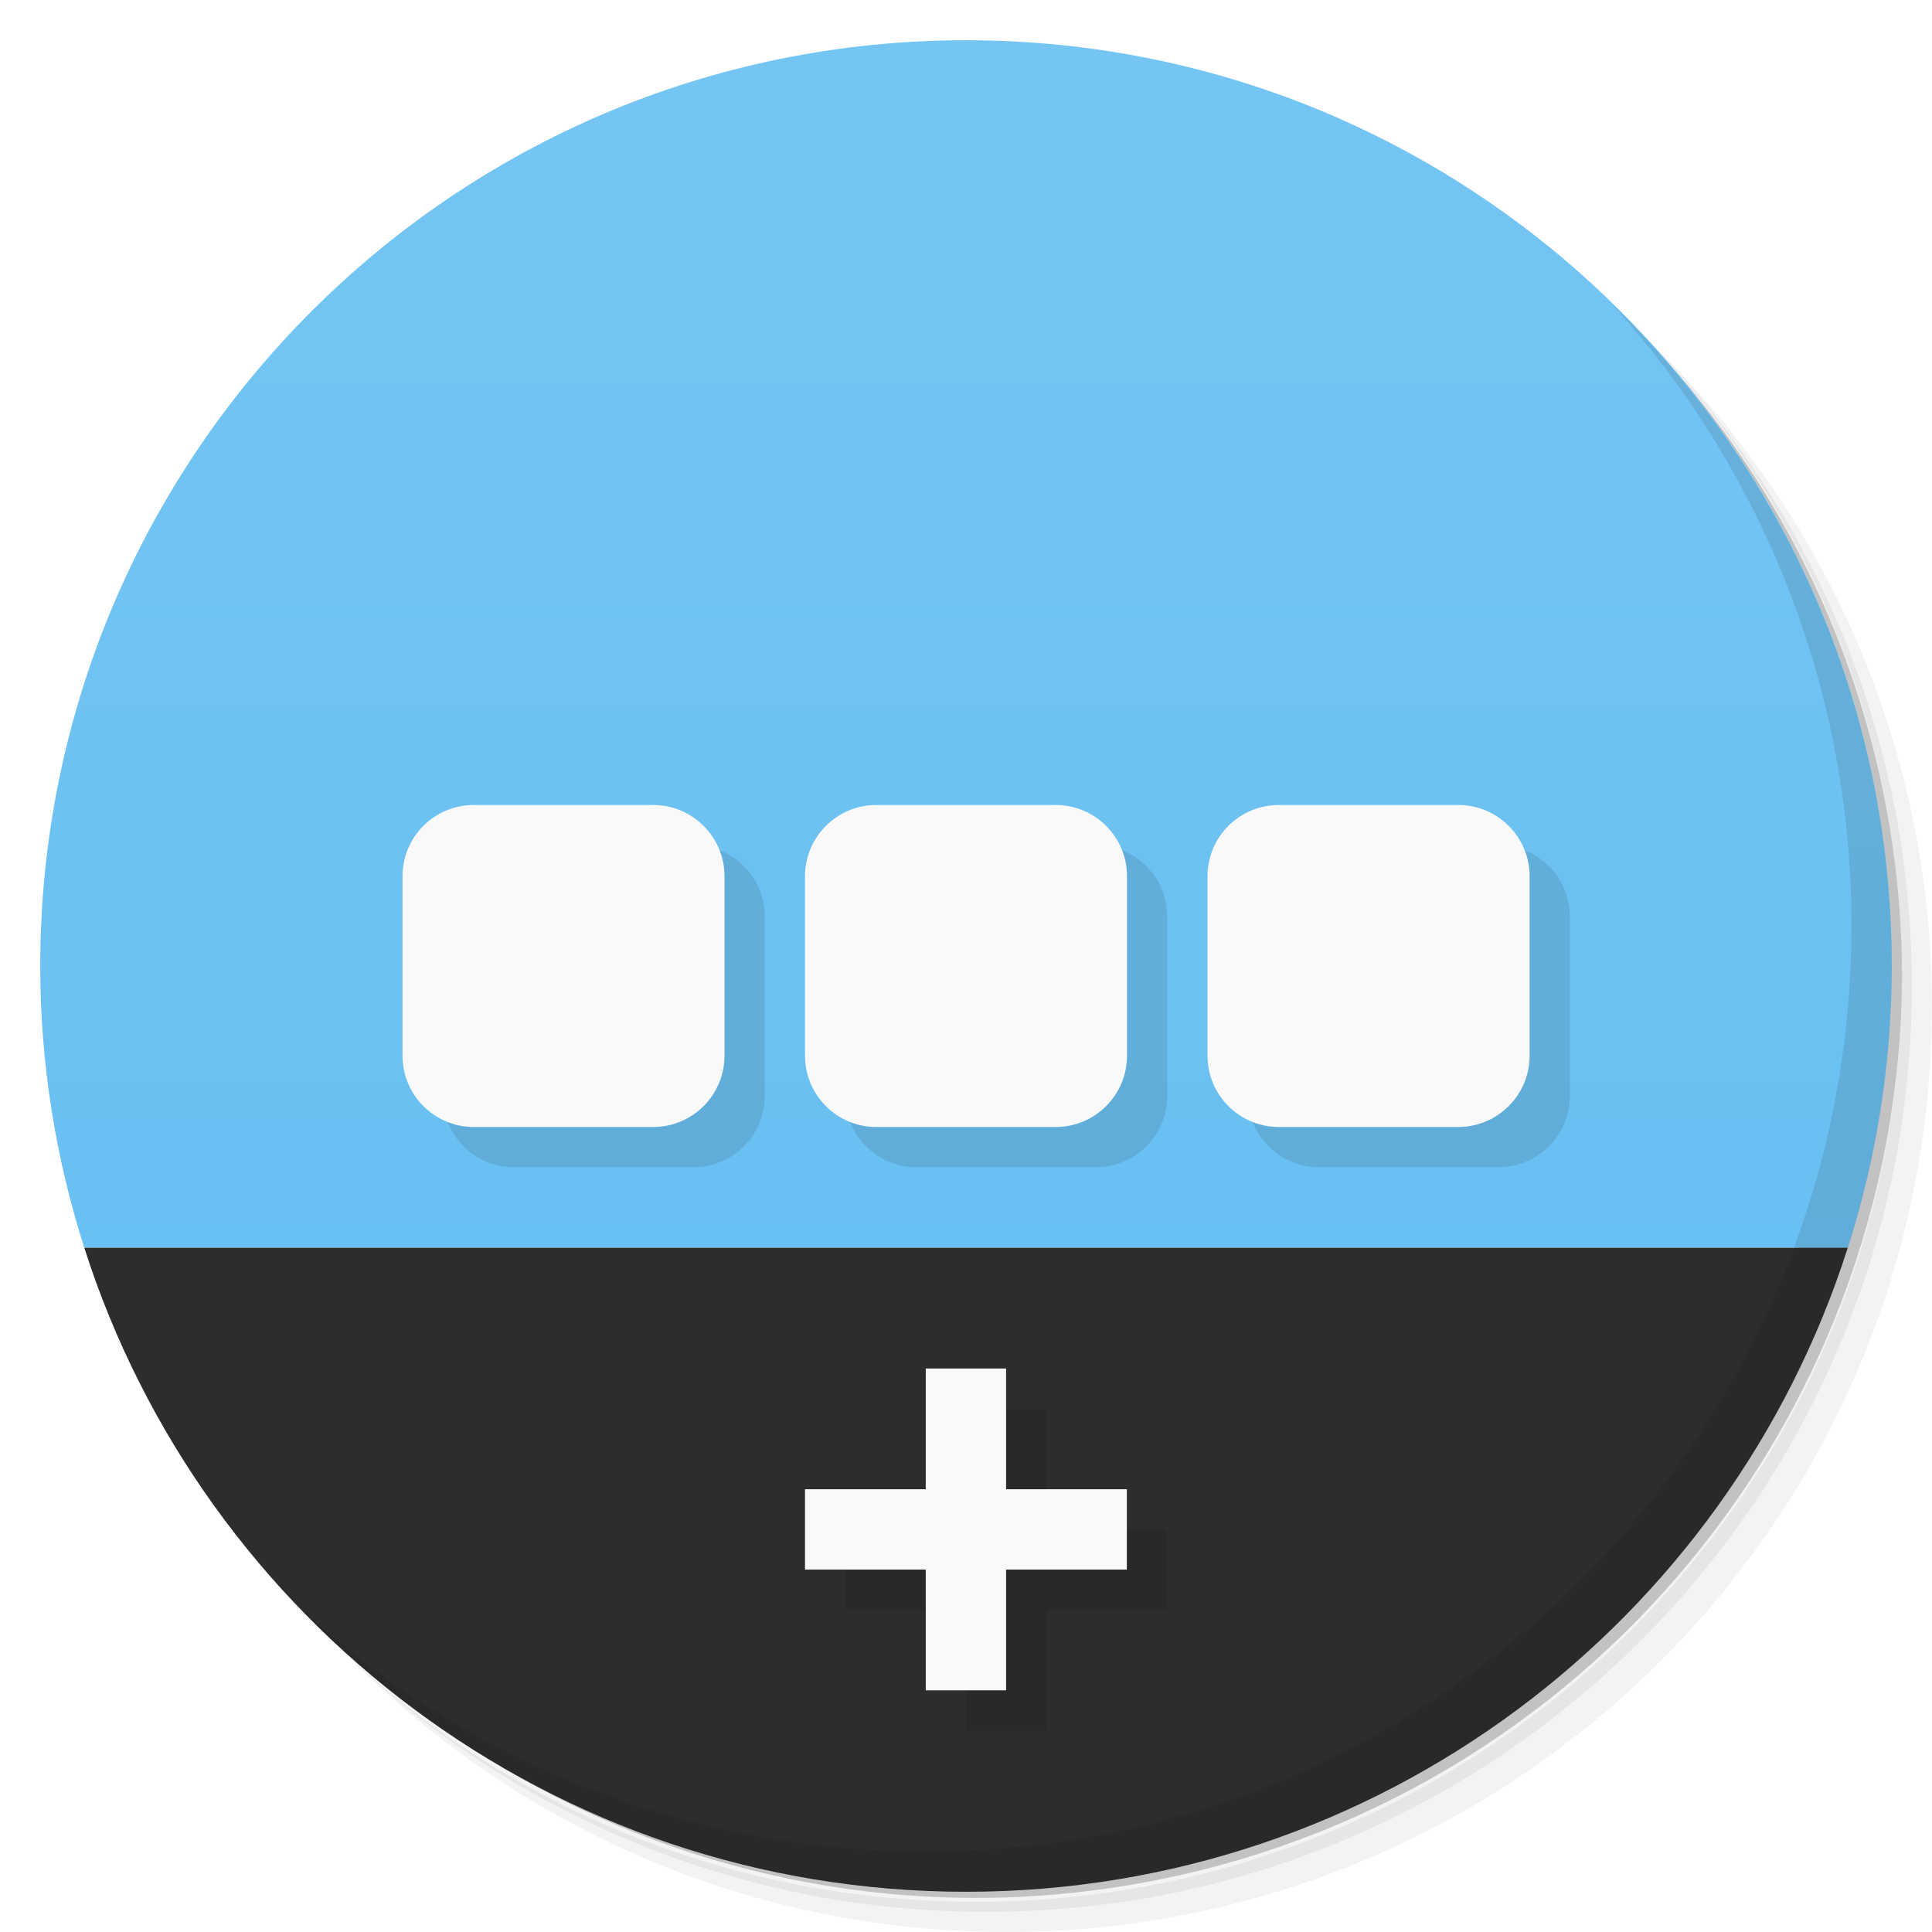
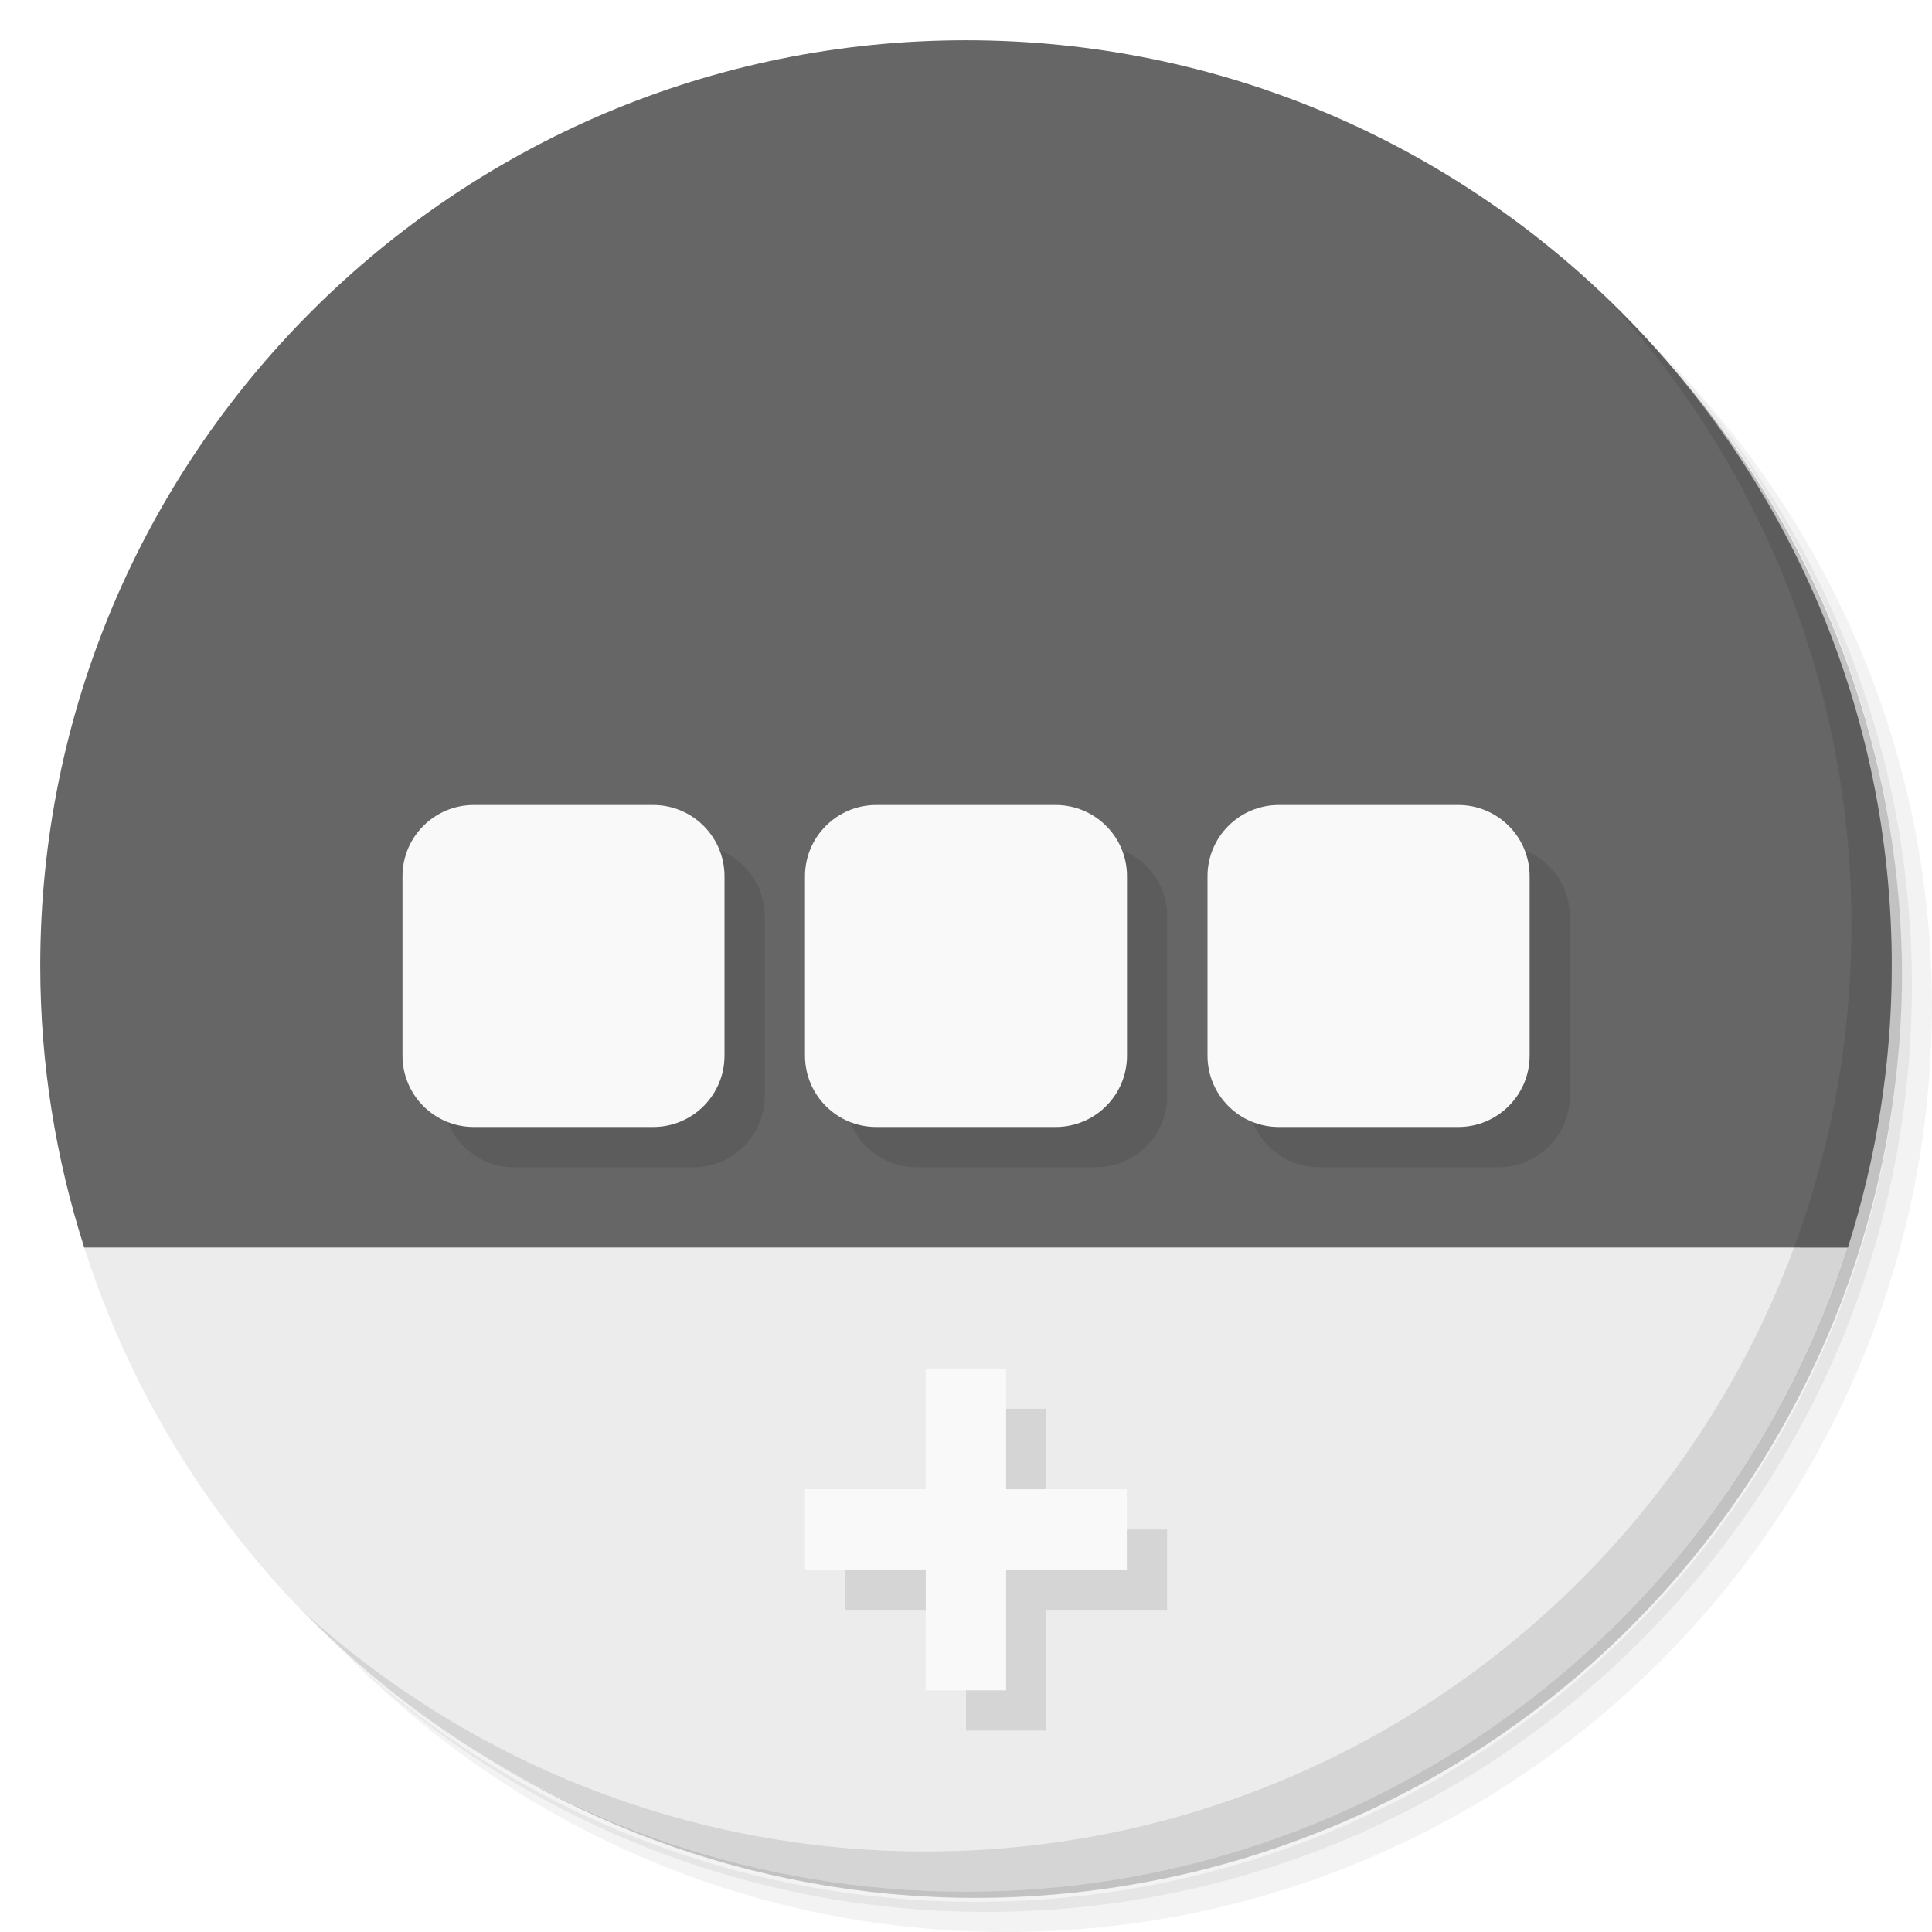
- <svg xmlns="http://www.w3.org/2000/svg" viewBox="0 0 48 48">
-   <defs>
+ <svg xmlns="http://www.w3.org/2000/svg" viewBox="0 0 48 48" id="svg2" version="1.1">
+   <defs id="defs4">
    <linearGradient id="linearGradient3126" gradientUnits="userSpaceOnUse" gradientTransform="matrix(0,-1,1,0,-1.5e-6,48)" x1="1" x2="47">
-       <stop style="stop-color:#63bdf1;stop-opacity:1" />
-       <stop offset="1" style="stop-color:#75c5f3;stop-opacity:1" />
+       <stop style="stop-color:#63bdf1;stop-opacity:1" id="stop7" />
+       <stop offset="1" style="stop-color:#75c5f3;stop-opacity:1" id="stop9" />
    </linearGradient>
  </defs>
-   <g>
-     <path d="m 36.31 5 c 5.859 4.062 9.688 10.831 9.688 18.5 c 0 12.426 -10.07 22.5 -22.5 22.5 c -7.669 0 -14.438 -3.828 -18.5 -9.688 c 1.037 1.822 2.306 3.499 3.781 4.969 c 4.085 3.712 9.514 5.969 15.469 5.969 c 12.703 0 23 -10.298 23 -23 c 0 -5.954 -2.256 -11.384 -5.969 -15.469 c -1.469 -1.475 -3.147 -2.744 -4.969 -3.781 z m 4.969 3.781 c 3.854 4.113 6.219 9.637 6.219 15.719 c 0 12.703 -10.297 23 -23 23 c -6.081 0 -11.606 -2.364 -15.719 -6.219 c 4.16 4.144 9.883 6.719 16.219 6.719 c 12.703 0 23 -10.298 23 -23 c 0 -6.335 -2.575 -12.06 -6.719 -16.219 z" style="opacity:0.05" />
-     <path d="m 41.28 8.781 c 3.712 4.085 5.969 9.514 5.969 15.469 c 0 12.703 -10.297 23 -23 23 c -5.954 0 -11.384 -2.256 -15.469 -5.969 c 4.113 3.854 9.637 6.219 15.719 6.219 c 12.703 0 23 -10.298 23 -23 c 0 -6.081 -2.364 -11.606 -6.219 -15.719 z" style="opacity:0.1" />
-     <path d="m 31.25 2.375 c 8.615 3.154 14.75 11.417 14.75 21.13 c 0 12.426 -10.07 22.5 -22.5 22.5 c -9.708 0 -17.971 -6.135 -21.12 -14.75 a 23 23 0 0 0 44.875 -7 a 23 23 0 0 0 -16 -21.875 z" style="opacity:0.2" />
+   <g id="g11">
+     <path d="m 36.31 5 c 5.859 4.062 9.688 10.831 9.688 18.5 c 0 12.426 -10.07 22.5 -22.5 22.5 c -7.669 0 -14.438 -3.828 -18.5 -9.688 c 1.037 1.822 2.306 3.499 3.781 4.969 c 4.085 3.712 9.514 5.969 15.469 5.969 c 12.703 0 23 -10.298 23 -23 c 0 -5.954 -2.256 -11.384 -5.969 -15.469 c -1.469 -1.475 -3.147 -2.744 -4.969 -3.781 z m 4.969 3.781 c 3.854 4.113 6.219 9.637 6.219 15.719 c 0 12.703 -10.297 23 -23 23 c -6.081 0 -11.606 -2.364 -15.719 -6.219 c 4.16 4.144 9.883 6.719 16.219 6.719 c 12.703 0 23 -10.298 23 -23 c 0 -6.335 -2.575 -12.06 -6.719 -16.219 z" style="opacity:0.05" id="path13" />
+     <path d="m 41.28 8.781 c 3.712 4.085 5.969 9.514 5.969 15.469 c 0 12.703 -10.297 23 -23 23 c -5.954 0 -11.384 -2.256 -15.469 -5.969 c 4.113 3.854 9.637 6.219 15.719 6.219 c 12.703 0 23 -10.298 23 -23 c 0 -6.081 -2.364 -11.606 -6.219 -15.719 z" style="opacity:0.1" id="path15" />
+     <path d="m 31.25 2.375 c 8.615 3.154 14.75 11.417 14.75 21.13 c 0 12.426 -10.07 22.5 -22.5 22.5 c -9.708 0 -17.971 -6.135 -21.12 -14.75 a 23 23 0 0 0 44.875 -7 a 23 23 0 0 0 -16 -21.875 z" style="opacity:0.2" id="path17" />
  </g>
-   <path d="m 24 1 c -12.703 0 -23 10.297 -23 23 c 0 2.441 0.389 4.793 1.094 7 l 43.813 0 c 0.704 -2.207 1.094 -4.559 1.094 -7 0 -12.703 -10.297 -23 -23 -23 z" style="fill:url(#linearGradient3126);fill-opacity:1" />
-   <path d="m 12.77,21 4.457,0 C 18.207,21 19,21.793 19,22.77 l 0,4.457 C 19,28.207 18.207,29 17.227,29 L 12.77,29 C 11.793,29 11,28.207 11,27.227 L 11,22.77 C 11,21.793 11.793,21 12.77,21 m 0,0" style="fill:#000;opacity:0.1;fill-opacity:1;stroke:none;fill-rule:nonzero" />
-   <path d="m 22.77,21 4.457,0 C 28.207,21 29,21.793 29,22.77 l 0,4.457 C 29,28.207 28.207,29 27.227,29 L 22.77,29 C 21.793,29 21,28.207 21,27.227 L 21,22.77 C 21,21.793 21.793,21 22.77,21 m 0,0" style="fill:#000;opacity:0.1;fill-opacity:1;stroke:none;fill-rule:nonzero" />
-   <path d="m 32.773,21 4.457,0 c 0.977,0 1.773,0.793 1.773,1.77 l 0,4.457 c 0,0.98 -0.797,1.773 -1.773,1.773 l -4.457,0 C 31.793,29 31,28.207 31,27.227 L 31,22.77 C 31,21.793 31.793,21 32.773,21 m 0,0" style="fill:#000;opacity:0.1;fill-opacity:1;stroke:none;fill-rule:nonzero" />
-   <path d="M 2.094,31 C 5.056,40.28 13.738,47 24,47 34.262,47 42.945,40.28 45.906,31 L 2.093,31 Z" style="fill:#2d2d2d;fill-opacity:1;stroke:none;fill-rule:evenodd" />
-   <path d="m 11.77,20 4.457,0 C 17.207,20 18,20.793 18,21.77 l 0,4.457 C 18,27.207 17.207,28 16.227,28 L 11.77,28 C 10.793,28 10,27.207 10,26.227 L 10,21.77 C 10,20.793 10.793,20 11.77,20 m 0,0" style="fill:#f9f9f9;fill-opacity:1;stroke:none;fill-rule:nonzero" />
-   <path d="m 21.77,20 4.457,0 C 27.207,20 28,20.793 28,21.77 l 0,4.457 C 28,27.207 27.207,28 26.227,28 L 21.77,28 C 20.793,28 20,27.207 20,26.227 L 20,21.77 C 20,20.793 20.793,20 21.77,20 m 0,0" style="fill:#f9f9f9;fill-opacity:1;stroke:none;fill-rule:nonzero" />
-   <path d="m 31.773,20 4.457,0 c 0.977,0 1.773,0.793 1.773,1.77 l 0,4.457 c 0,0.98 -0.797,1.773 -1.773,1.773 l -4.457,0 C 30.793,28 30,27.207 30,26.227 L 30,21.77 C 30,20.793 30.793,20 31.773,20 m 0,0" style="fill:#f9f9f9;fill-opacity:1;stroke:none;fill-rule:nonzero" />
-   <path d="m 24 35 1.996 0 0 3 3 0 0 1.996 -3 0 0 3 -1.996 0 0 -3 -3 0 0 -1.996 3 0 m 0 -3" style="fill:#000;opacity:0.1;fill-opacity:1;stroke:none;fill-rule:nonzero" />
-   <path d="m 23 34 1.996 0 0 3 3 0 0 1.996 -3 0 0 3 -1.996 0 0 -3 -3 0 0 -1.996 3 0 m 0 -3" style="fill:#f9f9f9;fill-opacity:1;stroke:none;fill-rule:nonzero" />
-   <g>
-     <path d="m 40.03 7.531 c 3.712 4.084 5.969 9.514 5.969 15.469 0 12.703 -10.297 23 -23 23 c -5.954 0 -11.384 -2.256 -15.469 -5.969 4.178 4.291 10.01 6.969 16.469 6.969 c 12.703 0 23 -10.298 23 -23 0 -6.462 -2.677 -12.291 -6.969 -16.469 z" style="opacity:0.1" />
+   <path d="m 24 1 c -12.703 0 -23 10.297 -23 23 c 0 2.441 0.389 4.793 1.094 7 l 43.813 0 c 0.704 -2.207 1.094 -4.559 1.094 -7 0 -12.703 -10.297 -23 -23 -23 z" style="fill:#666666;fill-opacity:1" id="path19" />
+   <path d="m 12.77,21 4.457,0 C 18.207,21 19,21.793 19,22.77 l 0,4.457 C 19,28.207 18.207,29 17.227,29 L 12.77,29 C 11.793,29 11,28.207 11,27.227 L 11,22.77 C 11,21.793 11.793,21 12.77,21 m 0,0" style="fill:#000;opacity:0.1;fill-opacity:1;stroke:none;fill-rule:nonzero" id="path21" />
+   <path d="m 22.77,21 4.457,0 C 28.207,21 29,21.793 29,22.77 l 0,4.457 C 29,28.207 28.207,29 27.227,29 L 22.77,29 C 21.793,29 21,28.207 21,27.227 L 21,22.77 C 21,21.793 21.793,21 22.77,21 m 0,0" style="fill:#000;opacity:0.1;fill-opacity:1;stroke:none;fill-rule:nonzero" id="path23" />
+   <path d="m 32.773,21 4.457,0 c 0.977,0 1.773,0.793 1.773,1.77 l 0,4.457 c 0,0.98 -0.797,1.773 -1.773,1.773 l -4.457,0 C 31.793,29 31,28.207 31,27.227 L 31,22.77 C 31,21.793 31.793,21 32.773,21 m 0,0" style="fill:#000;opacity:0.1;fill-opacity:1;stroke:none;fill-rule:nonzero" id="path25" />
+   <path d="M 2.094,31 C 5.056,40.28 13.738,47 24,47 34.262,47 42.945,40.28 45.906,31 L 2.093,31 Z" style="fill:#ececec;fill-opacity:1;stroke:none;fill-rule:evenodd" id="path27" />
+   <path d="m 11.77,20 4.457,0 C 17.207,20 18,20.793 18,21.77 l 0,4.457 C 18,27.207 17.207,28 16.227,28 L 11.77,28 C 10.793,28 10,27.207 10,26.227 L 10,21.77 C 10,20.793 10.793,20 11.77,20 m 0,0" style="fill:#f9f9f9;fill-opacity:1;stroke:none;fill-rule:nonzero" id="path29" />
+   <path d="m 21.77,20 4.457,0 C 27.207,20 28,20.793 28,21.77 l 0,4.457 C 28,27.207 27.207,28 26.227,28 L 21.77,28 C 20.793,28 20,27.207 20,26.227 L 20,21.77 C 20,20.793 20.793,20 21.77,20 m 0,0" style="fill:#f9f9f9;fill-opacity:1;stroke:none;fill-rule:nonzero" id="path31" />
+   <path d="m 31.773,20 4.457,0 c 0.977,0 1.773,0.793 1.773,1.77 l 0,4.457 c 0,0.98 -0.797,1.773 -1.773,1.773 l -4.457,0 C 30.793,28 30,27.207 30,26.227 L 30,21.77 C 30,20.793 30.793,20 31.773,20 m 0,0" style="fill:#f9f9f9;fill-opacity:1;stroke:none;fill-rule:nonzero" id="path33" />
+   <path d="m 24 35 1.996 0 0 3 3 0 0 1.996 -3 0 0 3 -1.996 0 0 -3 -3 0 0 -1.996 3 0 m 0 -3" style="fill:#000;opacity:0.1;fill-opacity:1;stroke:none;fill-rule:nonzero" id="path35" />
+   <path d="m 23 34 1.996 0 0 3 3 0 0 1.996 -3 0 0 3 -1.996 0 0 -3 -3 0 0 -1.996 3 0 m 0 -3" style="fill:#f9f9f9;fill-opacity:1;stroke:none;fill-rule:nonzero" id="path37" />
+   <g id="g39">
+     <path d="m 40.03 7.531 c 3.712 4.084 5.969 9.514 5.969 15.469 0 12.703 -10.297 23 -23 23 c -5.954 0 -11.384 -2.256 -15.469 -5.969 4.178 4.291 10.01 6.969 16.469 6.969 c 12.703 0 23 -10.298 23 -23 0 -6.462 -2.677 -12.291 -6.969 -16.469 z" style="opacity:0.1" id="path41" />
  </g>
</svg>
